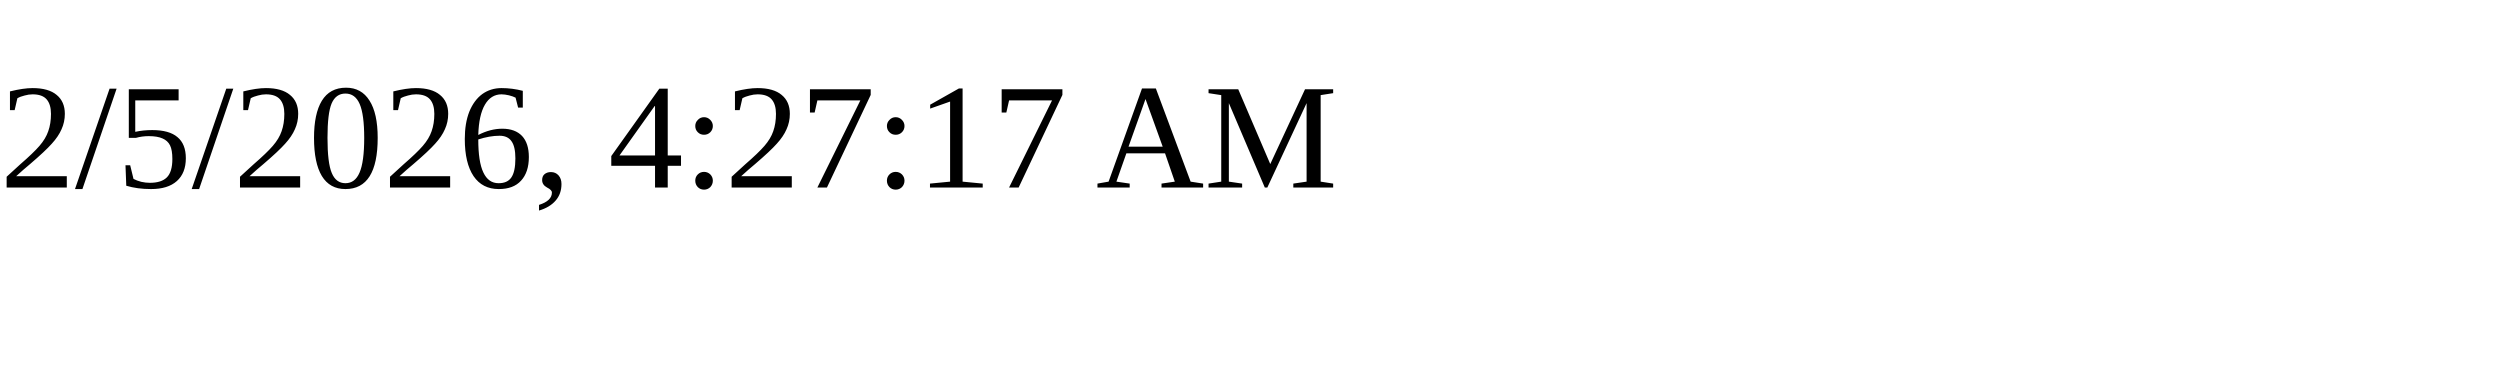
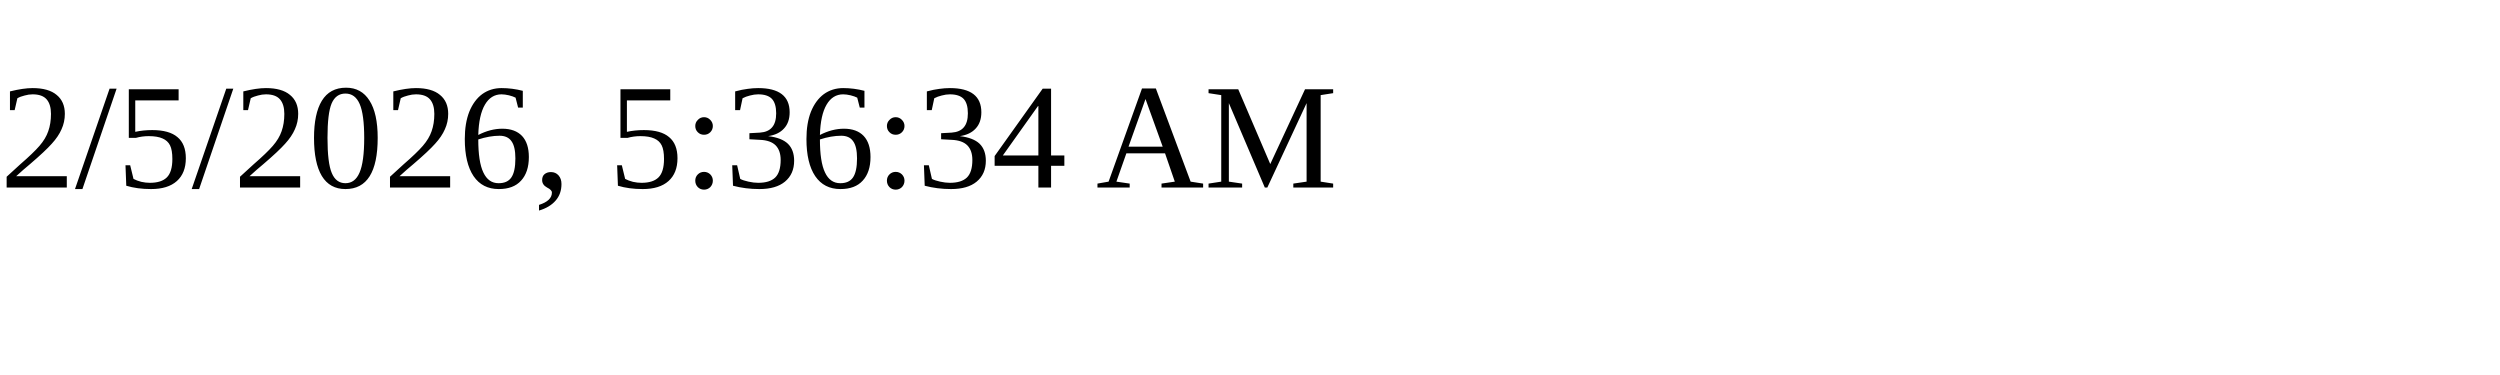
<svg xmlns="http://www.w3.org/2000/svg" height="30" width="200">
-   <text x="0" y="15">2/5/2026, 4:27:17 AM</text>
+   <text x="0" y="15">2/5/2026, 5:36:34 AM</text>
</svg>
